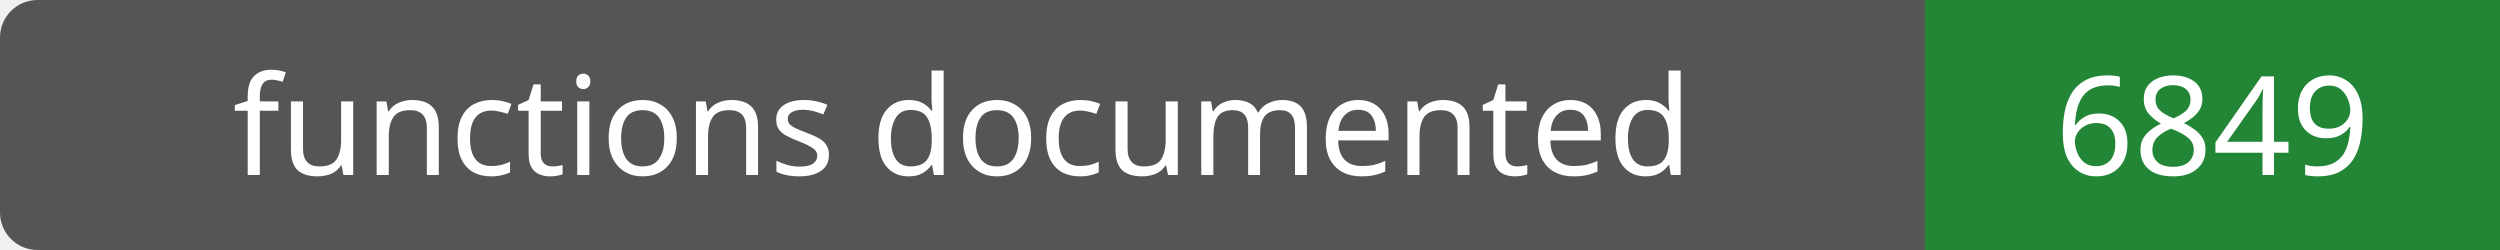
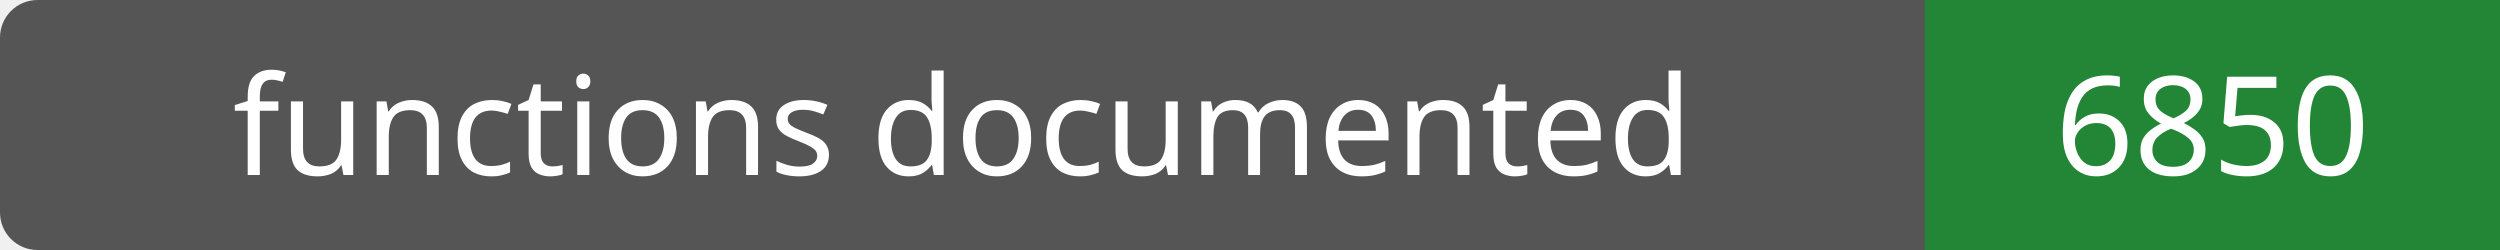
- <svg xmlns="http://www.w3.org/2000/svg" width="200" height="20" role="img" aria-label="functions documented: 6849">
+ <svg xmlns="http://www.w3.org/2000/svg" width="200" height="20" role="img" aria-label="functions documented: 6850">
  <rect width="200" height="20" rx="3" fill="#555" />
  <path fill="#238636" d="M154 0h46v20H154z" />
  <g fill="#fff" text-anchor="middle" font-family="Verdana,sans-serif" font-size="11">
    <text x="77.0" y="14">functions documented</text>
-     <text x="177.0" y="14">6849</text>
+     <text x="177.0" y="14">6850</text>
  </g>
</svg>
